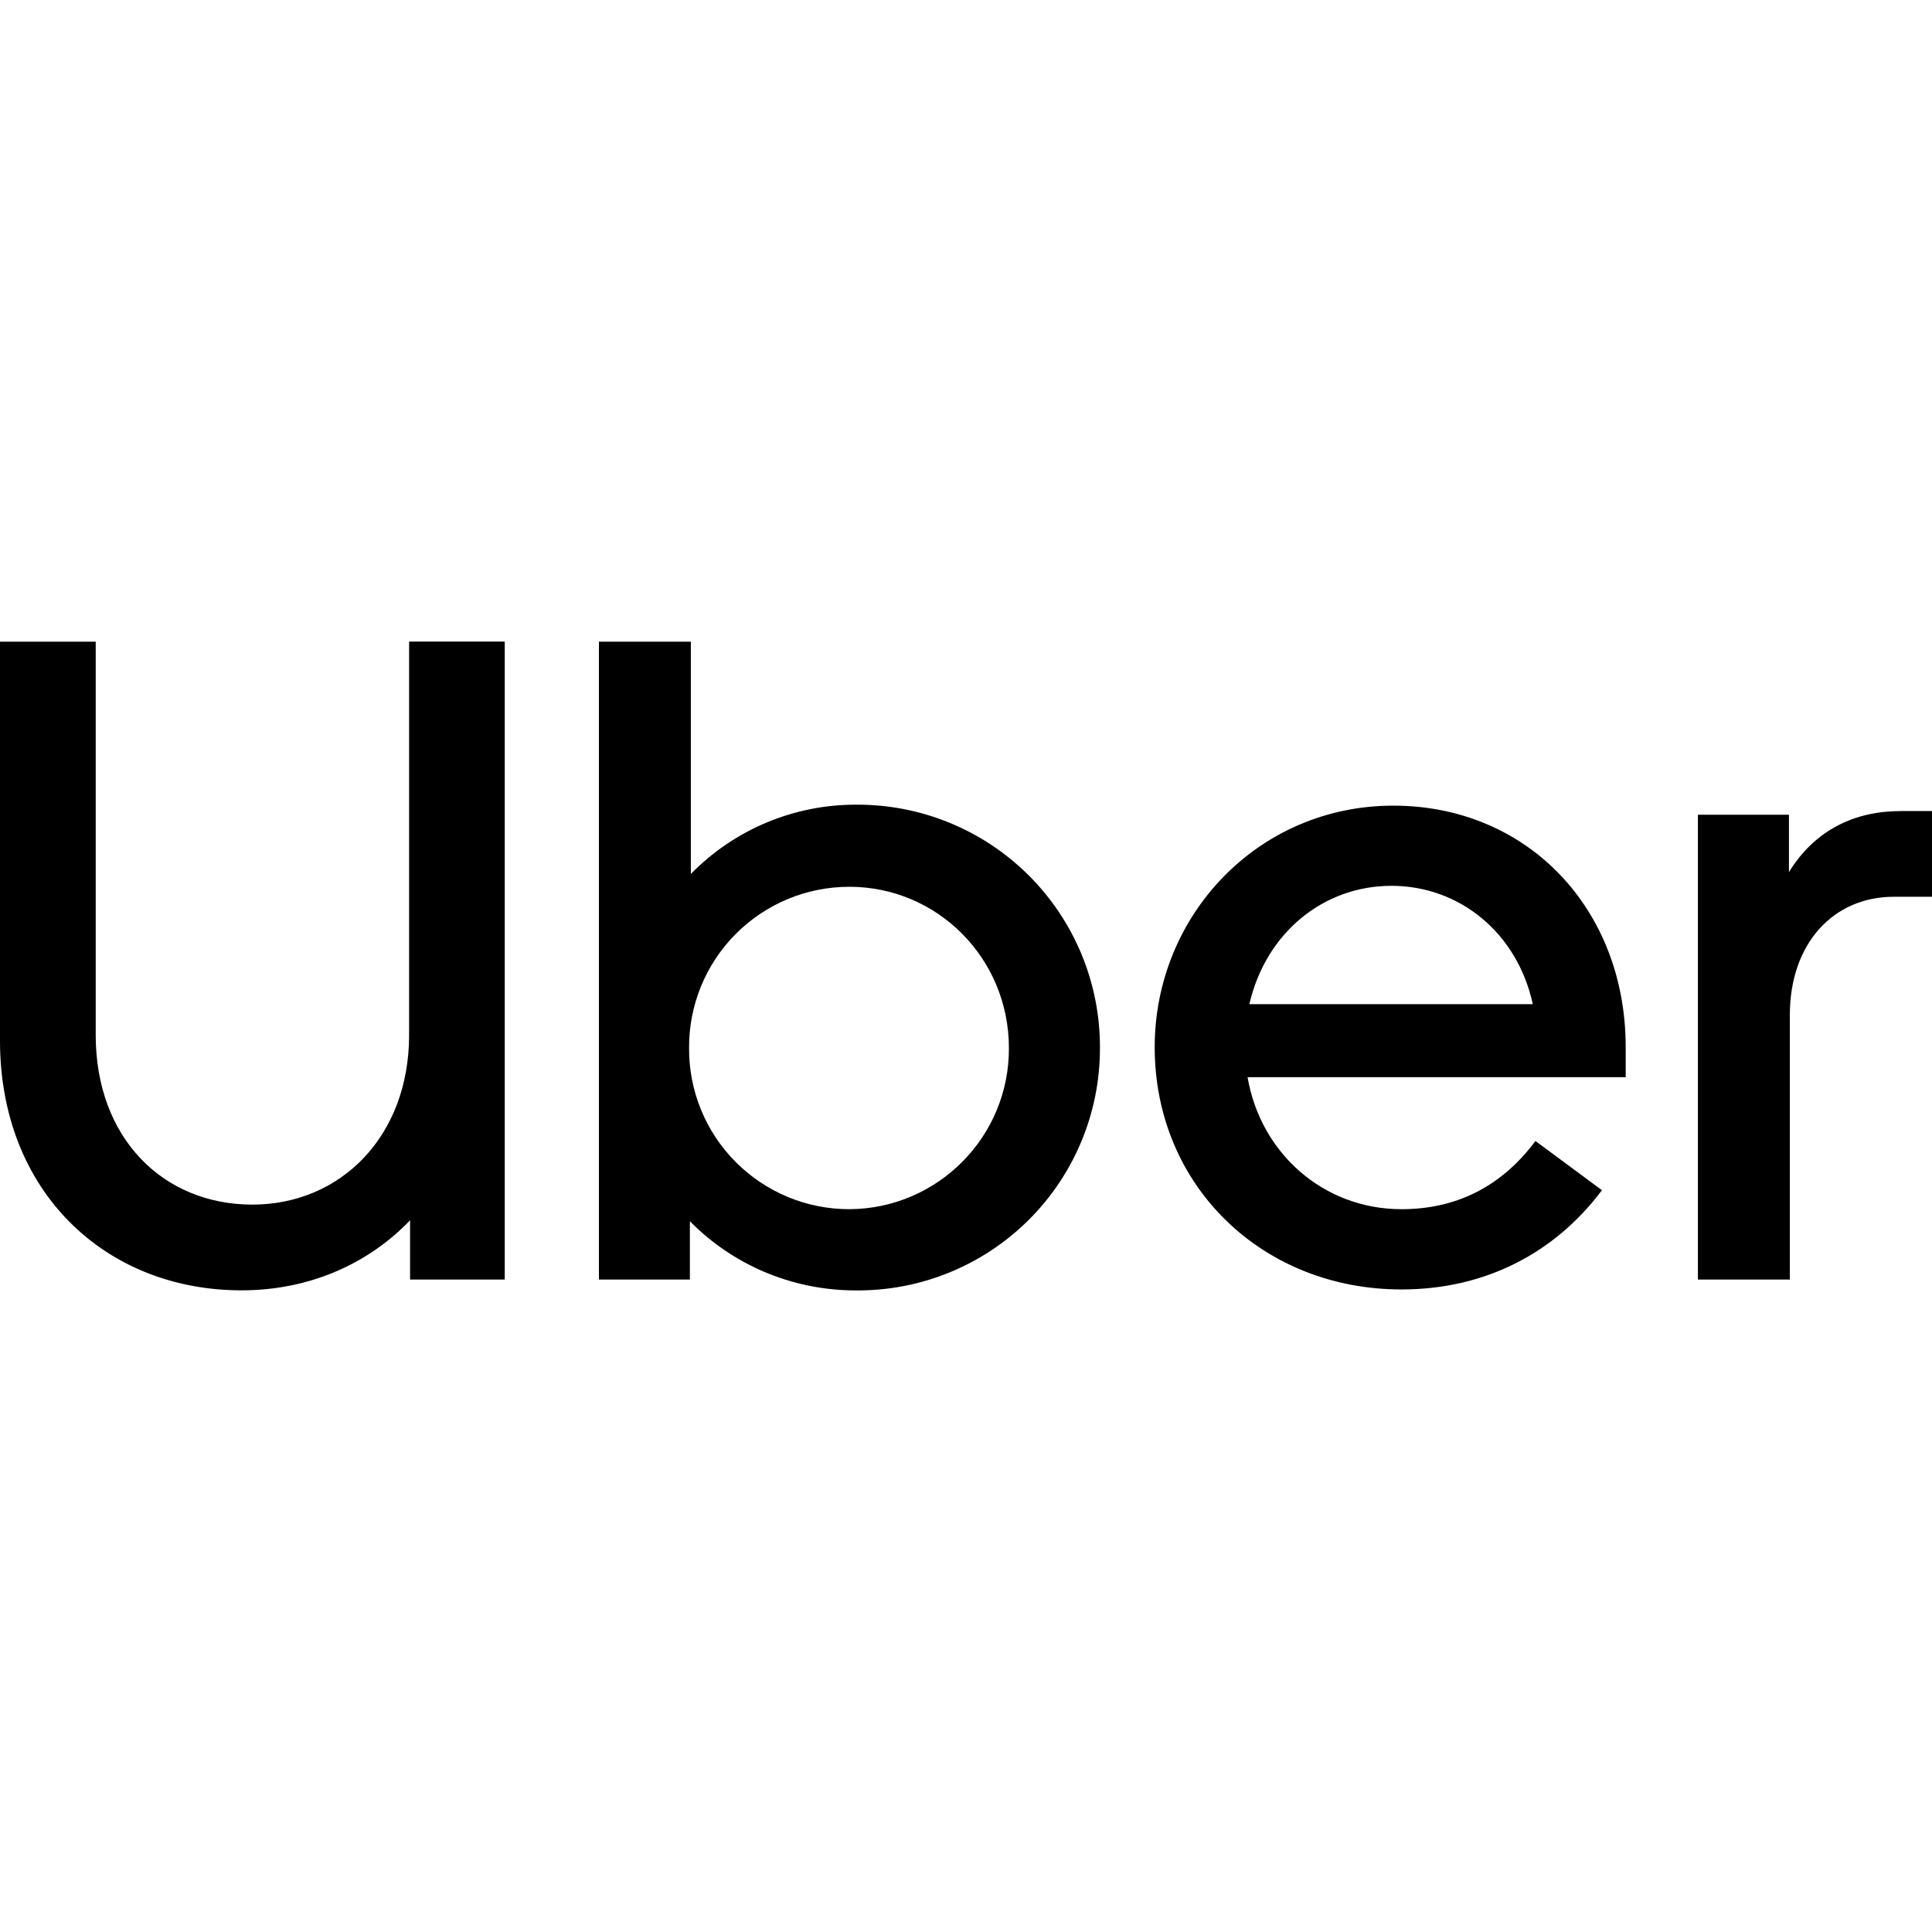
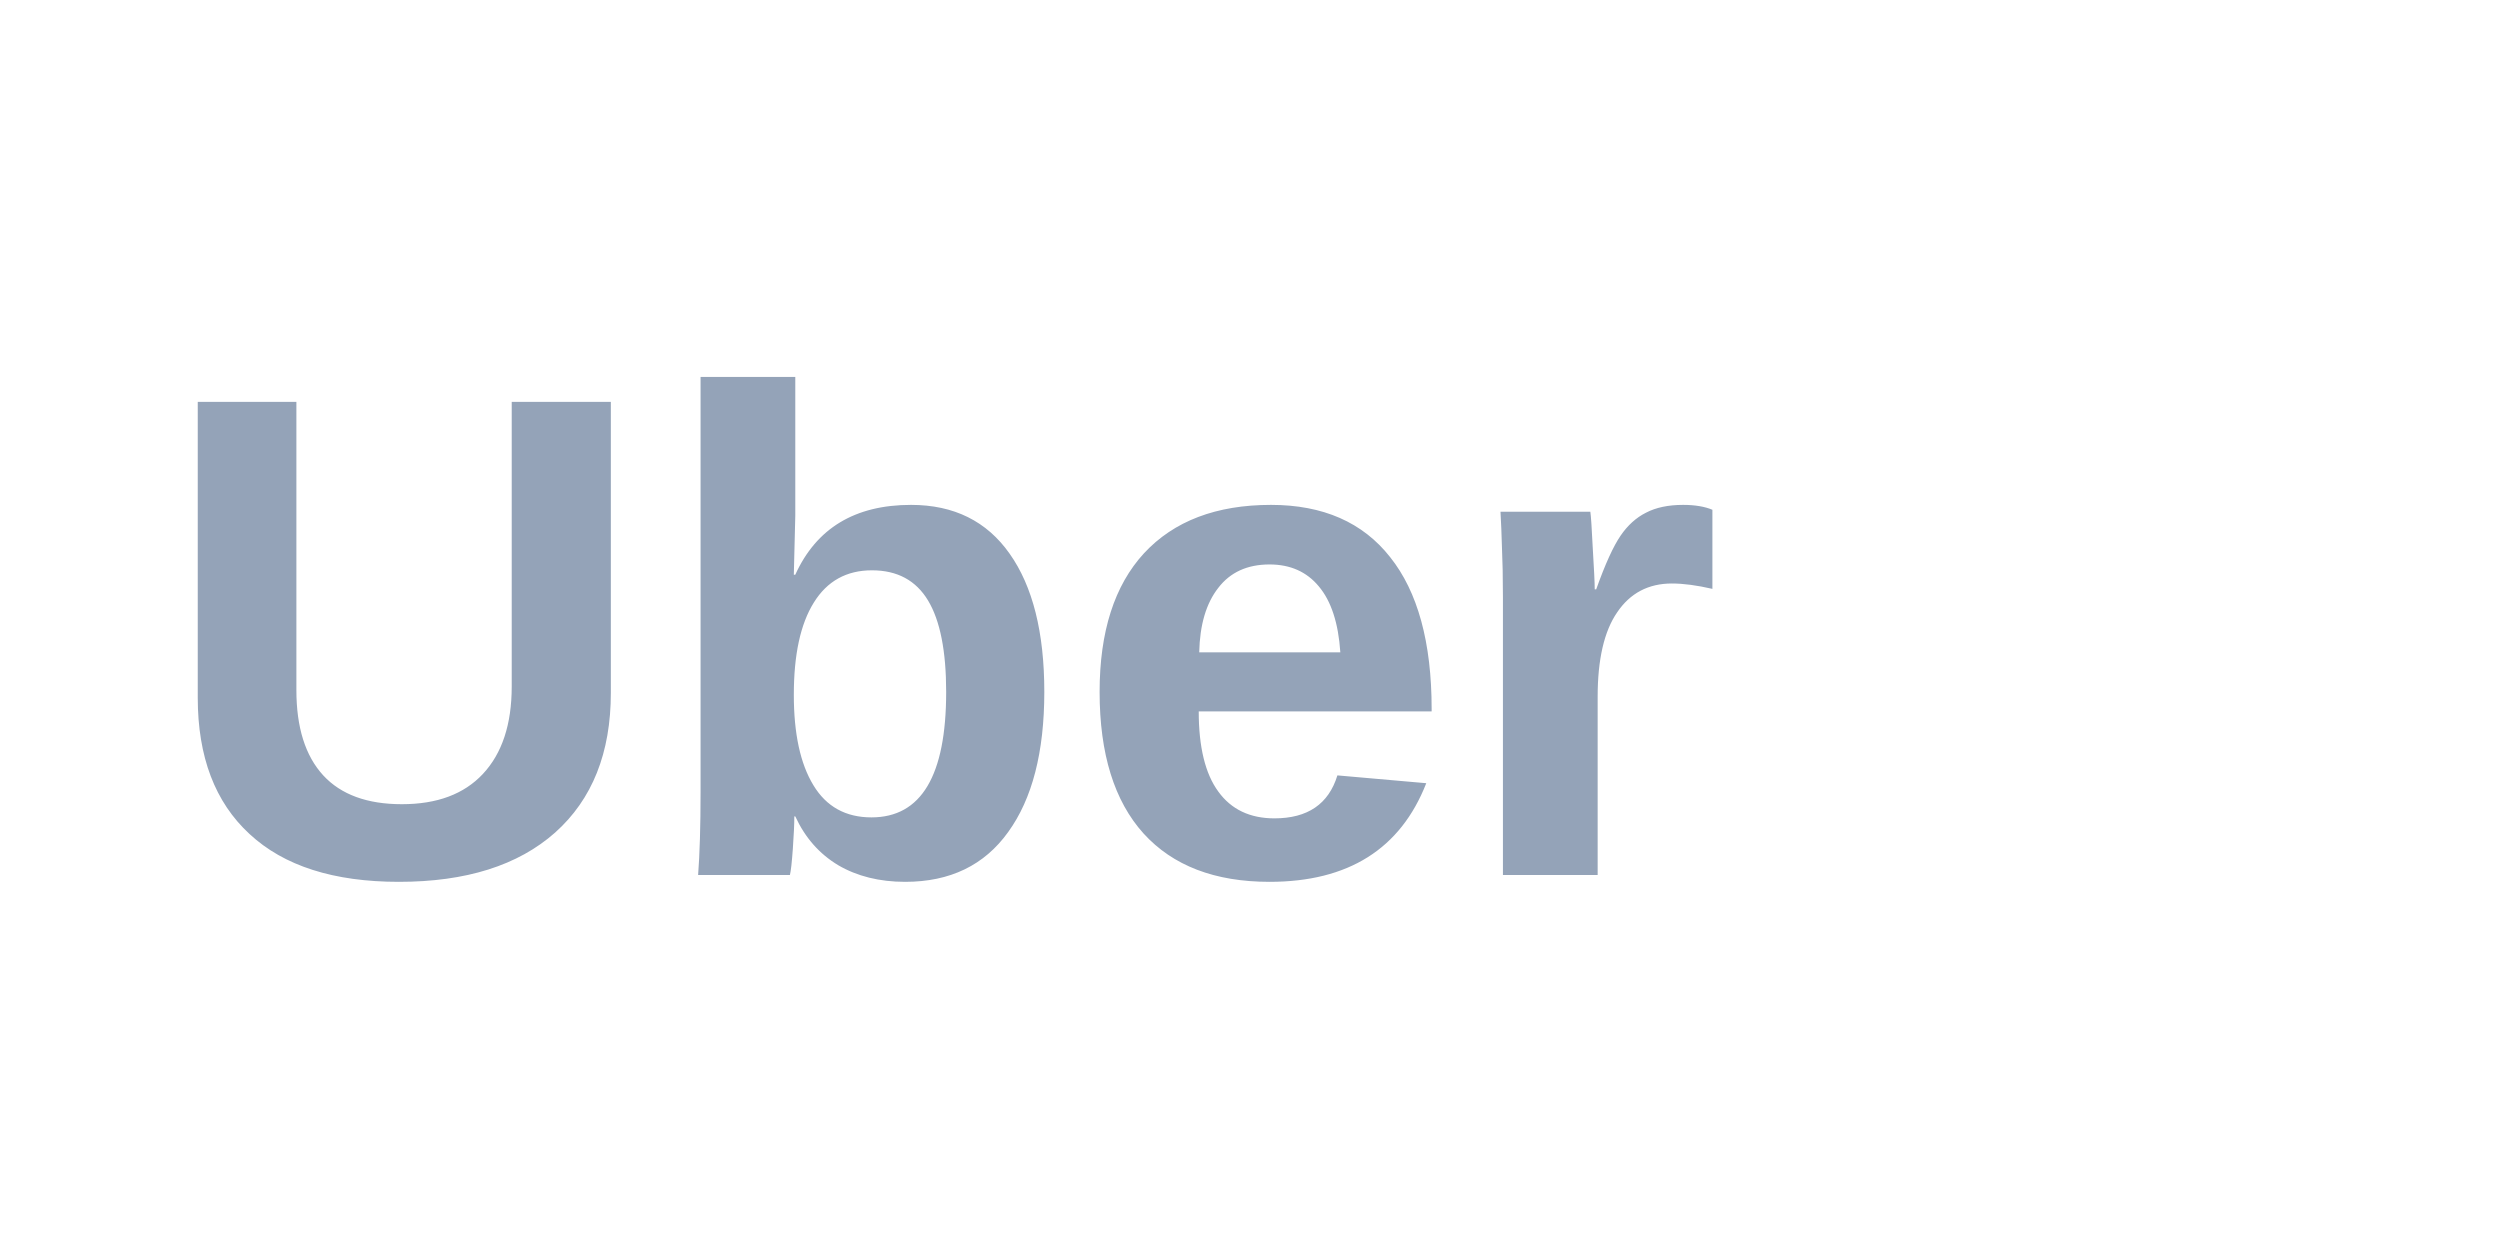
- <svg xmlns="http://www.w3.org/2000/svg" fill="#000000" role="img" viewBox="0 0 24 24">
-   <path d="M0 7.97v4.958c0 1.867 1.302 3.101 3 3.101.826 0 1.562-.316 2.094-.87v.736H6.27V7.97H5.082v4.888c0 1.257-.85 2.106-1.947 2.106-1.11 0-1.946-.827-1.946-2.106V7.971H0zm7.44 0v7.925h1.13v-.725c.521.532 1.257.86 2.06.86a3.006 3.006 0 0 0 3.034-3.01 3.01 3.01 0 0 0-3.033-3.024 2.86 2.86 0 0 0-2.049.861V7.971H7.439zm9.869 2.038c-1.687 0-2.965 1.37-2.965 3 0 1.72 1.334 3.01 3.066 3.01 1.053 0 1.913-.463 2.49-1.233l-.826-.611c-.43.577-.996.847-1.664.847-.973 0-1.753-.7-1.912-1.64h4.697v-.373c0-1.72-1.222-3-2.886-3zm6.295.068c-.634 0-1.098.294-1.381.758v-.713h-1.131v5.774h1.142V12.61c0-.894.544-1.47 1.291-1.47H24v-1.065h-.396zm-6.319.928c.85 0 1.564.588 1.756 1.47H15.52c.203-.882.916-1.47 1.765-1.47zm-6.732.012c1.086 0 1.98.883 1.98 2.004a1.993 1.993 0 0 1-1.98 2.001A1.989 1.989 0 0 1 8.56 13.02a1.99 1.99 0 0 1 1.992-2.004z" />
+ <svg xmlns="http://www.w3.org/2000/svg" viewBox="0 0 80 40">
+   <text x="5" y="28" font-family="Arial, sans-serif" font-weight="bold" font-size="22" fill="#94a3b8">Uber</text>
</svg>
